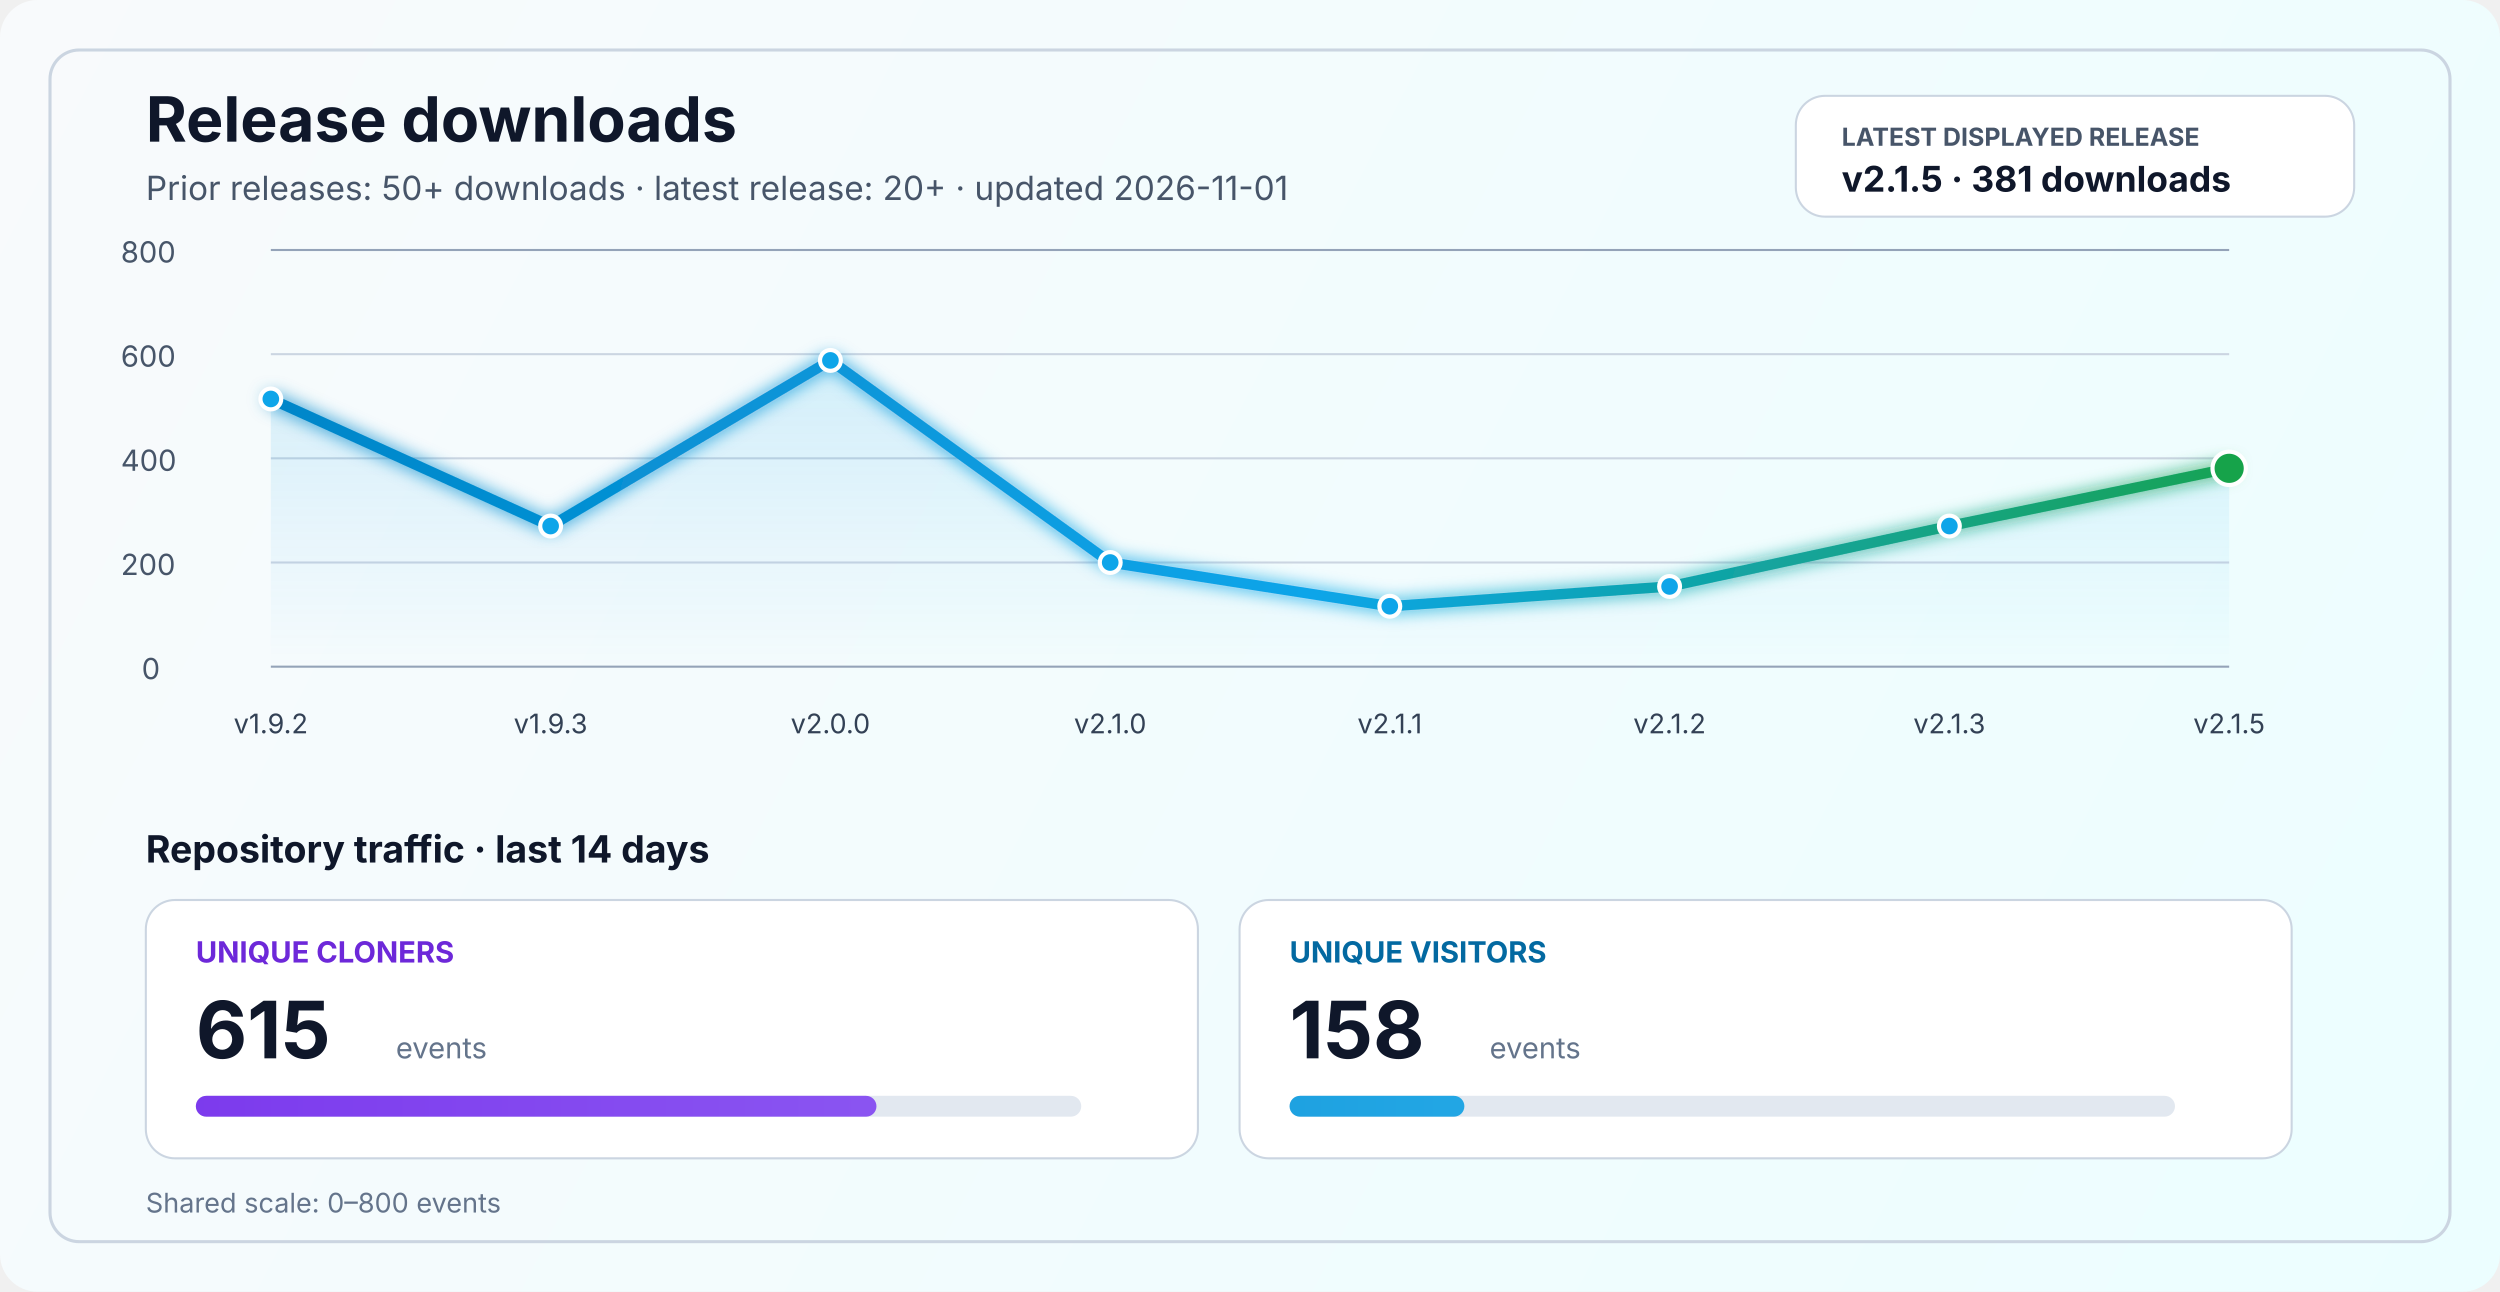
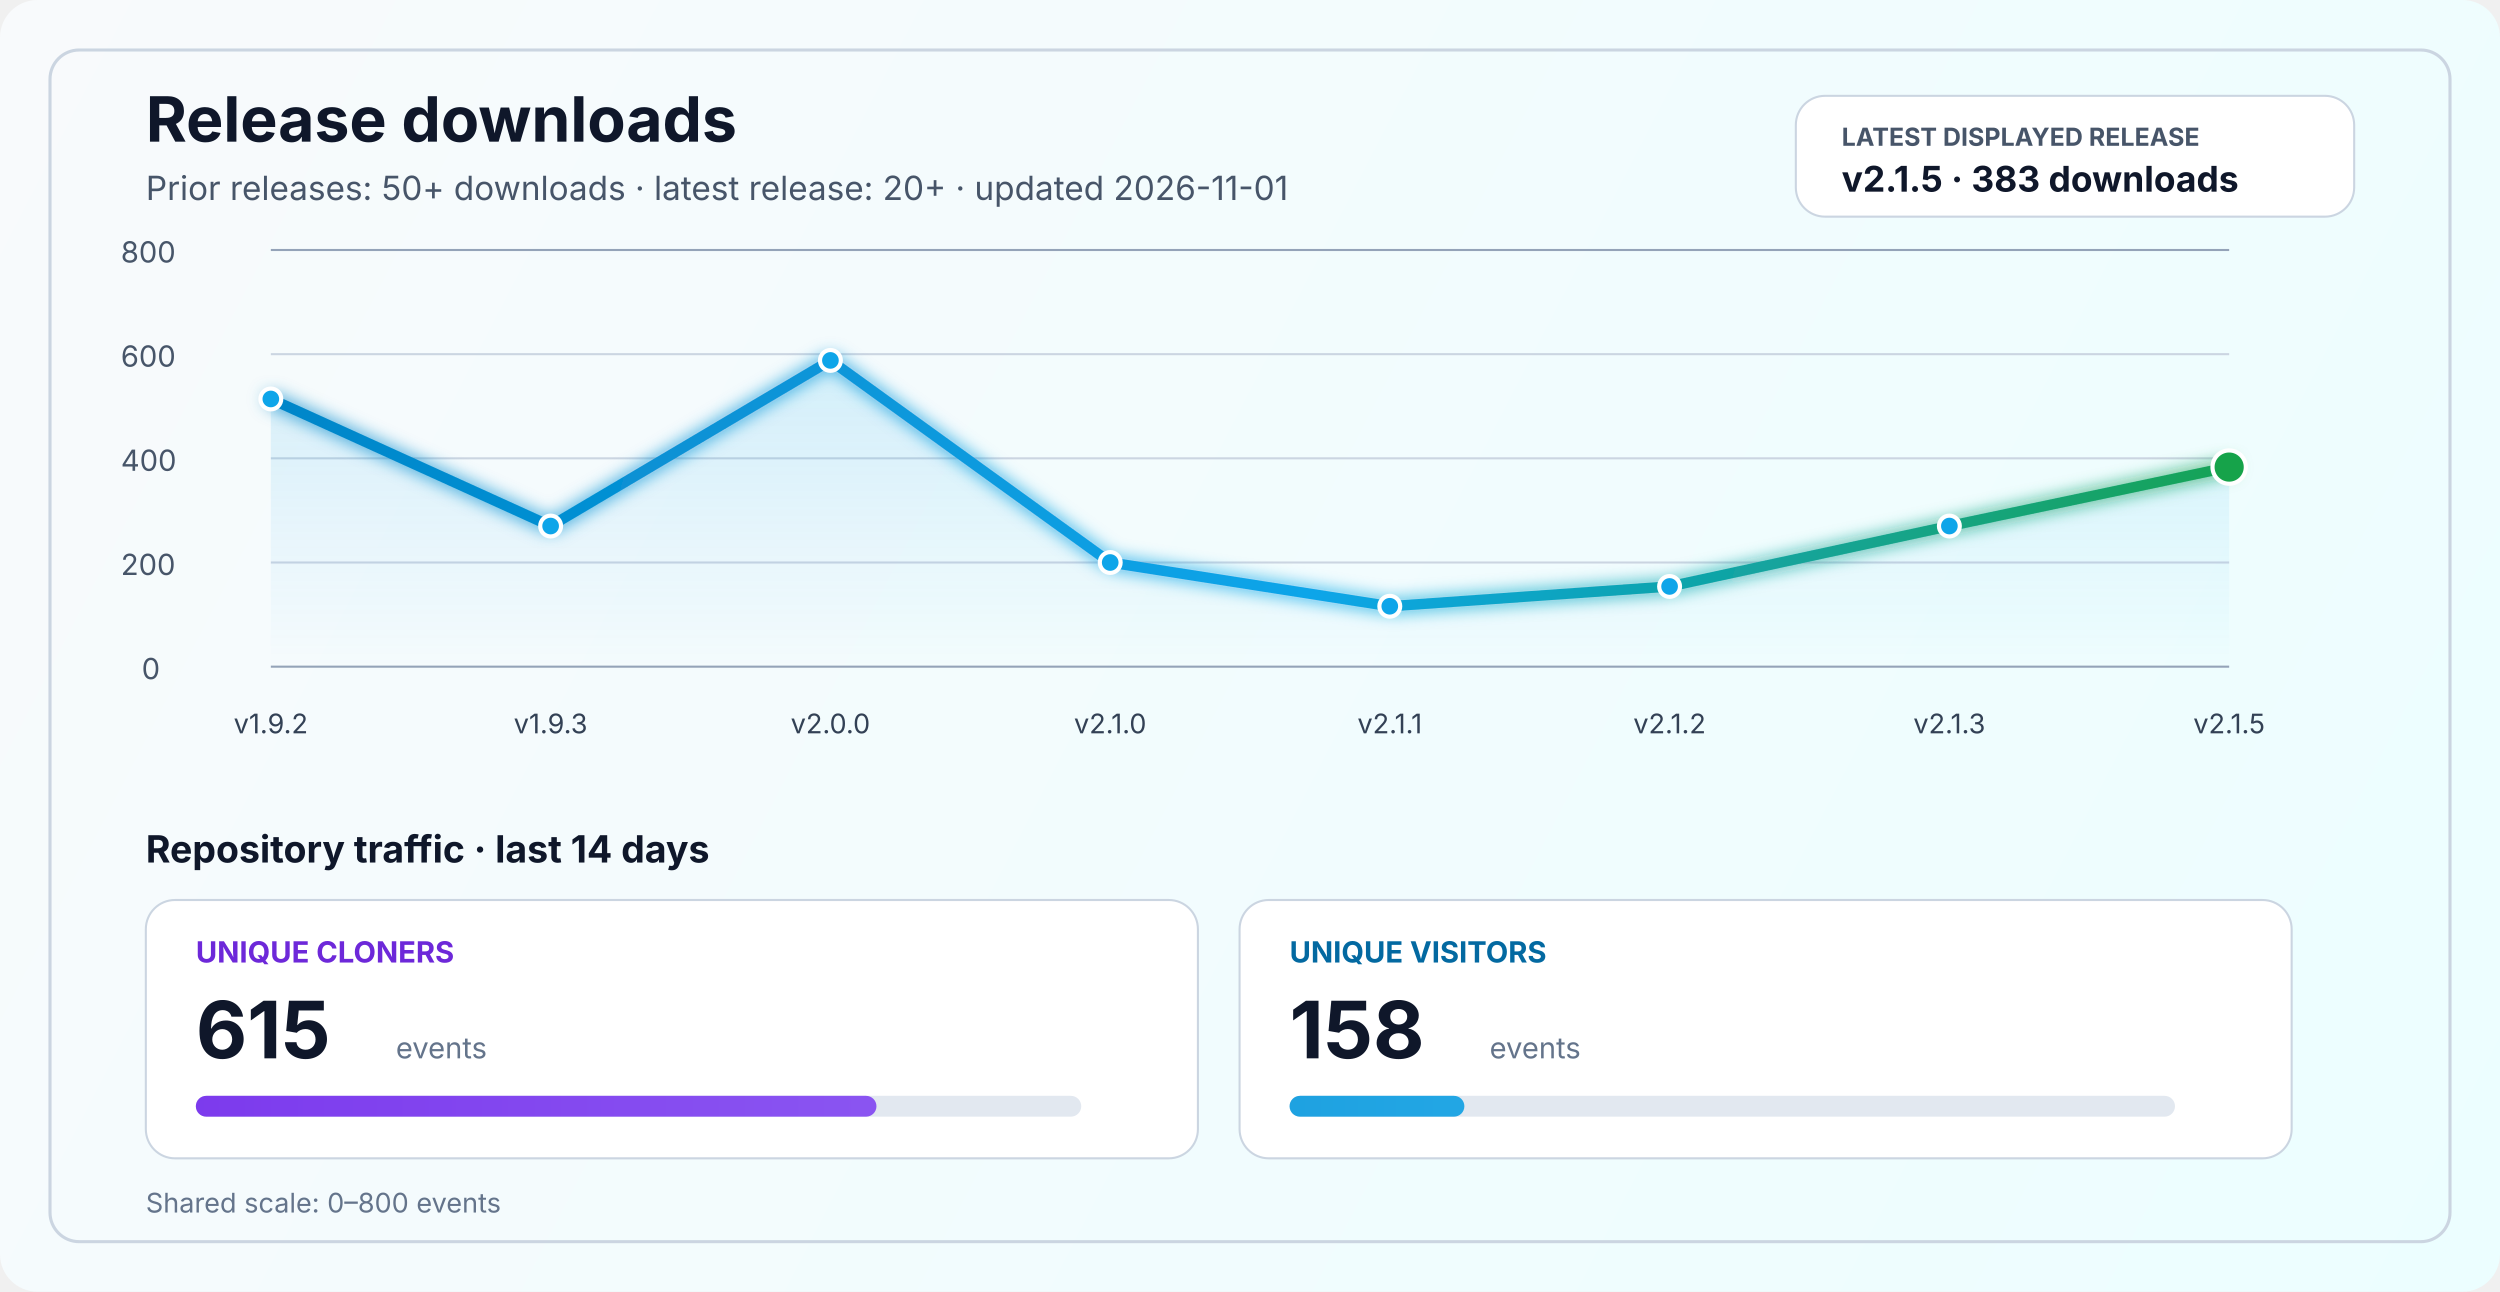
<svg xmlns="http://www.w3.org/2000/svg" width="1200" height="620" viewBox="0 0 1200 620" fill="none" role="img" aria-labelledby="title desc">
  <defs>
    <linearGradient id="bg" x1="0" y1="0" x2="1200" y2="620" gradientUnits="userSpaceOnUse">
      <stop stop-color="#F8FAFC" />
      <stop offset="1" stop-color="#ECFEFF" />
    </linearGradient>
    <linearGradient id="line" x1="130" y1="86" x2="1070" y2="340" gradientUnits="userSpaceOnUse">
      <stop stop-color="#0284C7" />
      <stop offset="0.55" stop-color="#0EA5E9" />
      <stop offset="1" stop-color="#16A34A" />
    </linearGradient>
    <linearGradient id="area" x1="0" y1="120" x2="0" y2="320" gradientUnits="userSpaceOnUse">
      <stop stop-color="#0EA5E9" stop-opacity="0.20" />
      <stop offset="1" stop-color="#0EA5E9" stop-opacity="0" />
    </linearGradient>
    <linearGradient id="cloneFill" x1="86" y1="450" x2="1110" y2="450" gradientUnits="userSpaceOnUse">
      <stop stop-color="#7C3AED" />
      <stop offset="1" stop-color="#A78BFA" />
    </linearGradient>
    <linearGradient id="viewFill" x1="86" y1="482" x2="1110" y2="482" gradientUnits="userSpaceOnUse">
      <stop stop-color="#0284C7" />
      <stop offset="1" stop-color="#38BDF8" />
    </linearGradient>
    <filter id="glow" x="-50%" y="-50%" width="200%" height="200%">
      <feGaussianBlur stdDeviation="4" result="blur" />
      <feMerge>
        <feMergeNode in="blur" />
        <feMergeNode in="SourceGraphic" />
      </feMerge>
    </filter>
  </defs>
  <rect width="1200" height="620" rx="18" fill="url(#bg)" />
  <rect x="24" y="24" width="1152" height="572" rx="14" stroke="#CBD5E1" stroke-width="1.5" />
  <text x="70" y="68" fill="#0F172A" font-size="30" font-family="SF Pro Display, -apple-system, BlinkMacSystemFont, Segoe UI, sans-serif" font-weight="700">Release downloads</text>
  <text x="70" y="96" fill="#475569" font-size="16" font-family="SF Pro Text, -apple-system, BlinkMacSystemFont, Segoe UI, sans-serif">Prior releases: 50+ downloads · latest release: 20+ · updated 2026-11-01</text>
  <rect x="862" y="46" width="268" height="58" rx="14" fill="#FFFFFF" stroke="#CBD5E1" stroke-width="1" />
  <text x="884" y="70" fill="#475569" font-size="12" font-family="SF Pro Text, -apple-system, BlinkMacSystemFont, Segoe UI, sans-serif" font-weight="700">LATEST DISPLAYED RELEASE</text>
-   <text x="884" y="92" fill="#0F172A" font-size="17" font-family="SF Pro Text, -apple-system, BlinkMacSystemFont, Segoe UI, sans-serif" font-weight="700">v2.1.5 · 381 downloads</text>
+   <text x="884" y="92" fill="#0F172A" font-size="17" font-family="SF Pro Text, -apple-system, BlinkMacSystemFont, Segoe UI, sans-serif" font-weight="700">v2.1.5 · 383 downloads</text>
  <line x1="130" y1="320.0" x2="1070" y2="320.0" stroke="#94A3B8" stroke-width="1" />
  <line x1="130" y1="270.0" x2="1070" y2="270.0" stroke="#CBD5E1" stroke-width="1" />
  <line x1="130" y1="220.0" x2="1070" y2="220.0" stroke="#CBD5E1" stroke-width="1" />
  <line x1="130" y1="170.0" x2="1070" y2="170.0" stroke="#CBD5E1" stroke-width="1" />
  <line x1="130" y1="120.0" x2="1070" y2="120.0" stroke="#94A3B8" stroke-width="1" />
  <text x="68" y="326.0" fill="#475569" font-size="14" font-family="SF Pro Text, -apple-system, BlinkMacSystemFont, Segoe UI, sans-serif">0</text>
  <text x="58" y="276.0" fill="#475569" font-size="14" font-family="SF Pro Text, -apple-system, BlinkMacSystemFont, Segoe UI, sans-serif">200</text>
  <text x="58" y="226.0" fill="#475569" font-size="14" font-family="SF Pro Text, -apple-system, BlinkMacSystemFont, Segoe UI, sans-serif">400</text>
  <text x="58" y="176.0" fill="#475569" font-size="14" font-family="SF Pro Text, -apple-system, BlinkMacSystemFont, Segoe UI, sans-serif">600</text>
  <text x="58" y="126.0" fill="#475569" font-size="14" font-family="SF Pro Text, -apple-system, BlinkMacSystemFont, Segoe UI, sans-serif">800</text>
-   <path d="M 130.0 191.5 L 264.3 252.5 L 398.6 173.0 L 532.9 270.0 L 667.1 291.0 L 801.4 281.5 L 935.7 252.5 L 1070.0 224.8 L 1070 320 L 130 320 Z" fill="url(#area)" />
-   <polyline points="130.0,191.5 264.3,252.5 398.6,173.0 532.9,270.0 667.1,291.0 801.4,281.5 935.7,252.5 1070.0,224.8" fill="none" stroke="url(#line)" stroke-width="5" stroke-linecap="round" stroke-linejoin="round" filter="url(#glow)" />
+   <path d="M 130.0 191.5 L 264.3 252.5 L 398.6 173.0 L 532.9 270.0 L 667.1 291.0 L 801.4 281.5 L 935.7 252.5 L 1070.0 224.2 L 1070 320 L 130 320 Z" fill="url(#area)" />
+   <polyline points="130.0,191.5 264.3,252.5 398.6,173.0 532.9,270.0 667.1,291.0 801.4,281.5 935.7,252.5 1070.0,224.2" fill="none" stroke="url(#line)" stroke-width="5" stroke-linecap="round" stroke-linejoin="round" filter="url(#glow)" />
  <circle cx="130.0" cy="191.5" r="5" fill="#0EA5E9" stroke="#FFFFFF" stroke-width="2" />
  <circle cx="264.3" cy="252.5" r="5" fill="#0EA5E9" stroke="#FFFFFF" stroke-width="2" />
  <circle cx="398.6" cy="173.0" r="5" fill="#0EA5E9" stroke="#FFFFFF" stroke-width="2" />
  <circle cx="532.9" cy="270.0" r="5" fill="#0EA5E9" stroke="#FFFFFF" stroke-width="2" />
  <circle cx="667.1" cy="291.0" r="5" fill="#0EA5E9" stroke="#FFFFFF" stroke-width="2" />
  <circle cx="801.4" cy="281.5" r="5" fill="#0EA5E9" stroke="#FFFFFF" stroke-width="2" />
  <circle cx="935.7" cy="252.5" r="5" fill="#0EA5E9" stroke="#FFFFFF" stroke-width="2" />
-   <circle cx="1070.0" cy="224.8" r="8" fill="#16A34A" stroke="#FFFFFF" stroke-width="2" />
+   <circle cx="1070.0" cy="224.2" r="8" fill="#16A34A" stroke="#FFFFFF" stroke-width="2" />
  <text x="130.0" y="352" text-anchor="middle" fill="#334155" font-size="13" font-family="SF Pro Text, -apple-system, BlinkMacSystemFont, Segoe UI, sans-serif">v1.9.2</text>
  <text x="264.3" y="352" text-anchor="middle" fill="#334155" font-size="13" font-family="SF Pro Text, -apple-system, BlinkMacSystemFont, Segoe UI, sans-serif">v1.9.3</text>
  <text x="398.6" y="352" text-anchor="middle" fill="#334155" font-size="13" font-family="SF Pro Text, -apple-system, BlinkMacSystemFont, Segoe UI, sans-serif">v2.0.0</text>
  <text x="532.9" y="352" text-anchor="middle" fill="#334155" font-size="13" font-family="SF Pro Text, -apple-system, BlinkMacSystemFont, Segoe UI, sans-serif">v2.1.0</text>
  <text x="667.1" y="352" text-anchor="middle" fill="#334155" font-size="13" font-family="SF Pro Text, -apple-system, BlinkMacSystemFont, Segoe UI, sans-serif">v2.1.1</text>
  <text x="801.4" y="352" text-anchor="middle" fill="#334155" font-size="13" font-family="SF Pro Text, -apple-system, BlinkMacSystemFont, Segoe UI, sans-serif">v2.1.2</text>
  <text x="935.7" y="352" text-anchor="middle" fill="#334155" font-size="13" font-family="SF Pro Text, -apple-system, BlinkMacSystemFont, Segoe UI, sans-serif">v2.1.3</text>
  <text x="1070.0" y="352" text-anchor="middle" fill="#334155" font-size="13" font-family="SF Pro Text, -apple-system, BlinkMacSystemFont, Segoe UI, sans-serif">v2.1.5</text>
  <text x="70" y="414" fill="#0F172A" font-size="18" font-family="SF Pro Text, -apple-system, BlinkMacSystemFont, Segoe UI, sans-serif" font-weight="700">Repository traffic · last 14 days</text>
  <rect x="70" y="432" width="505" height="124" rx="14" fill="#FFFFFF" stroke="#CBD5E1" stroke-width="1" />
  <text x="94" y="462" fill="#6D28D9" font-size="14" font-family="SF Pro Text, -apple-system, BlinkMacSystemFont, Segoe UI, sans-serif" font-weight="700">UNIQUE CLONERS</text>
  <text x="94" y="508" fill="#0F172A" font-size="38" font-family="SF Pro Display, -apple-system, BlinkMacSystemFont, Segoe UI, sans-serif" font-weight="700">615</text>
  <text x="190" y="508" fill="#64748B" font-size="14" font-family="SF Pro Text, -apple-system, BlinkMacSystemFont, Segoe UI, sans-serif">events</text>
  <rect x="94" y="526" width="425" height="10" rx="5" fill="#E2E8F0" />
  <rect x="94" y="526" width="326.7" height="10" rx="5" fill="url(#cloneFill)" />
  <rect x="595" y="432" width="505" height="124" rx="14" fill="#FFFFFF" stroke="#CBD5E1" stroke-width="1" />
  <text x="619" y="462" fill="#0369A1" font-size="14" font-family="SF Pro Text, -apple-system, BlinkMacSystemFont, Segoe UI, sans-serif" font-weight="700">UNIQUE VISITORS</text>
  <text x="619" y="508" fill="#0F172A" font-size="38" font-family="SF Pro Display, -apple-system, BlinkMacSystemFont, Segoe UI, sans-serif" font-weight="700">158</text>
  <text x="715" y="508" fill="#64748B" font-size="14" font-family="SF Pro Text, -apple-system, BlinkMacSystemFont, Segoe UI, sans-serif">events</text>
  <rect x="619" y="526" width="425" height="10" rx="5" fill="#E2E8F0" />
  <rect x="619" y="526" width="83.9" height="10" rx="5" fill="url(#viewFill)" />
  <text x="70" y="582" fill="#64748B" font-size="13" font-family="SF Pro Text, -apple-system, BlinkMacSystemFont, Segoe UI, sans-serif">Shared scale: 0–800 events</text>
</svg>
